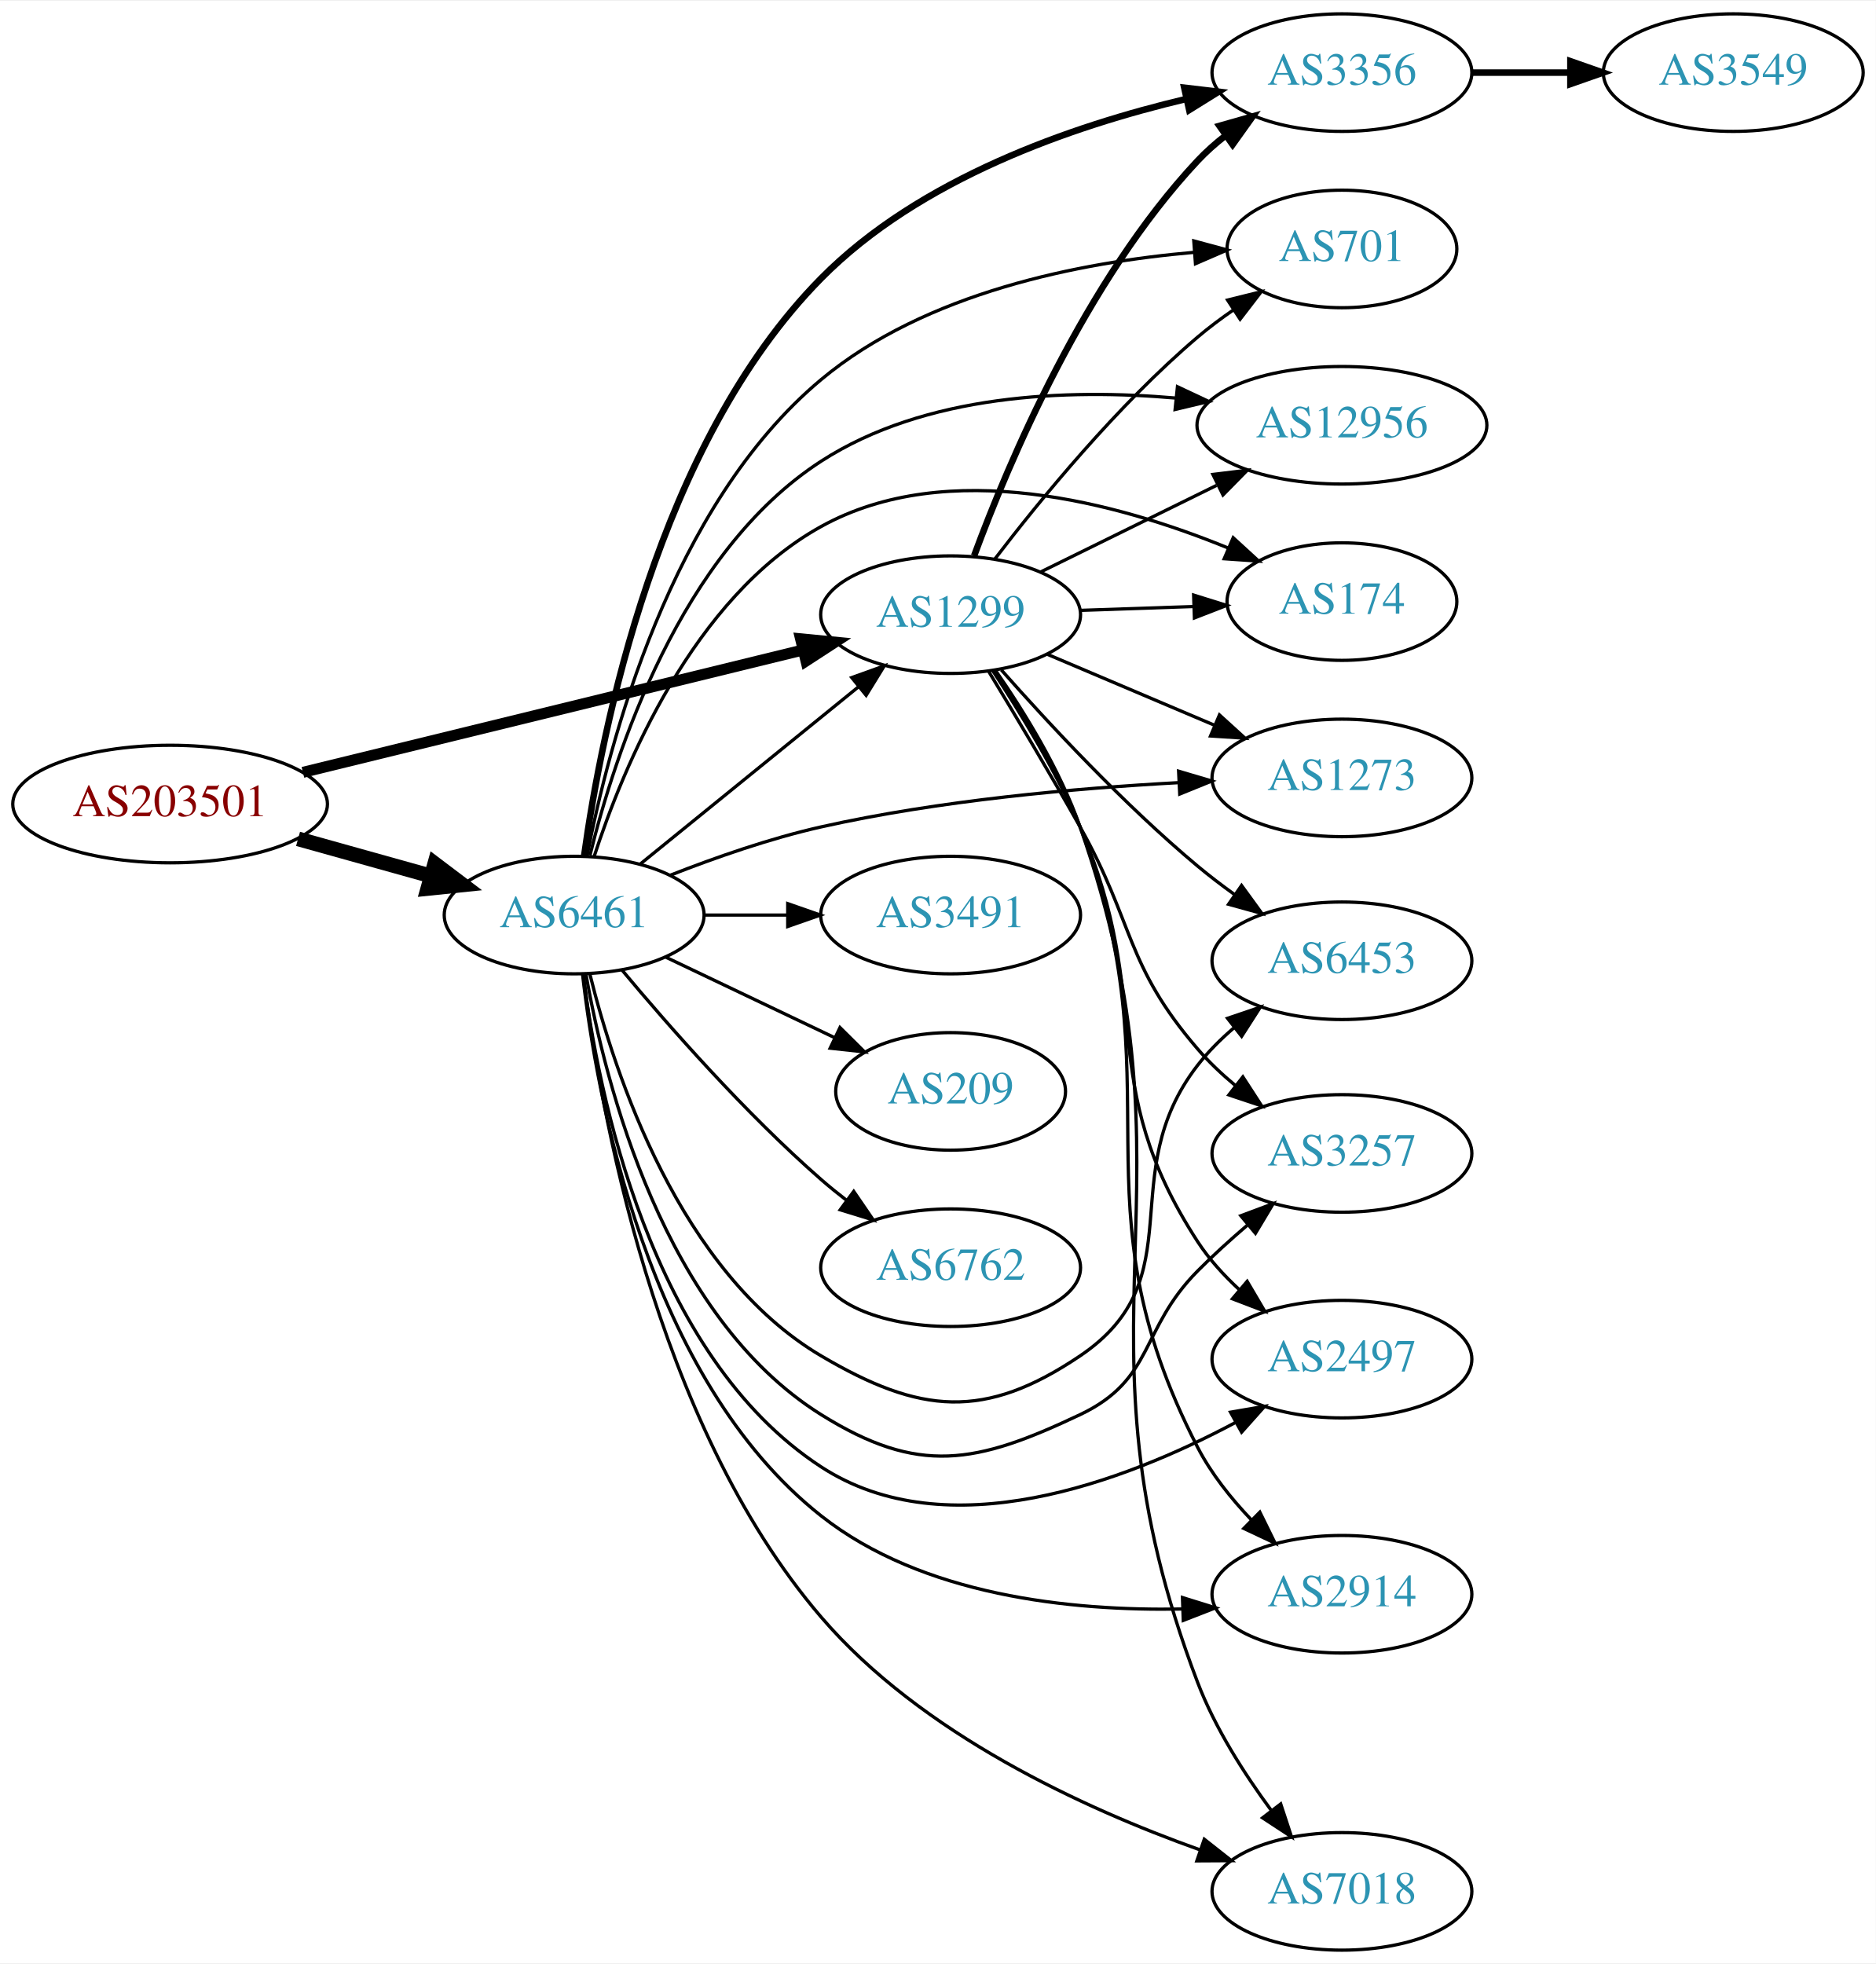
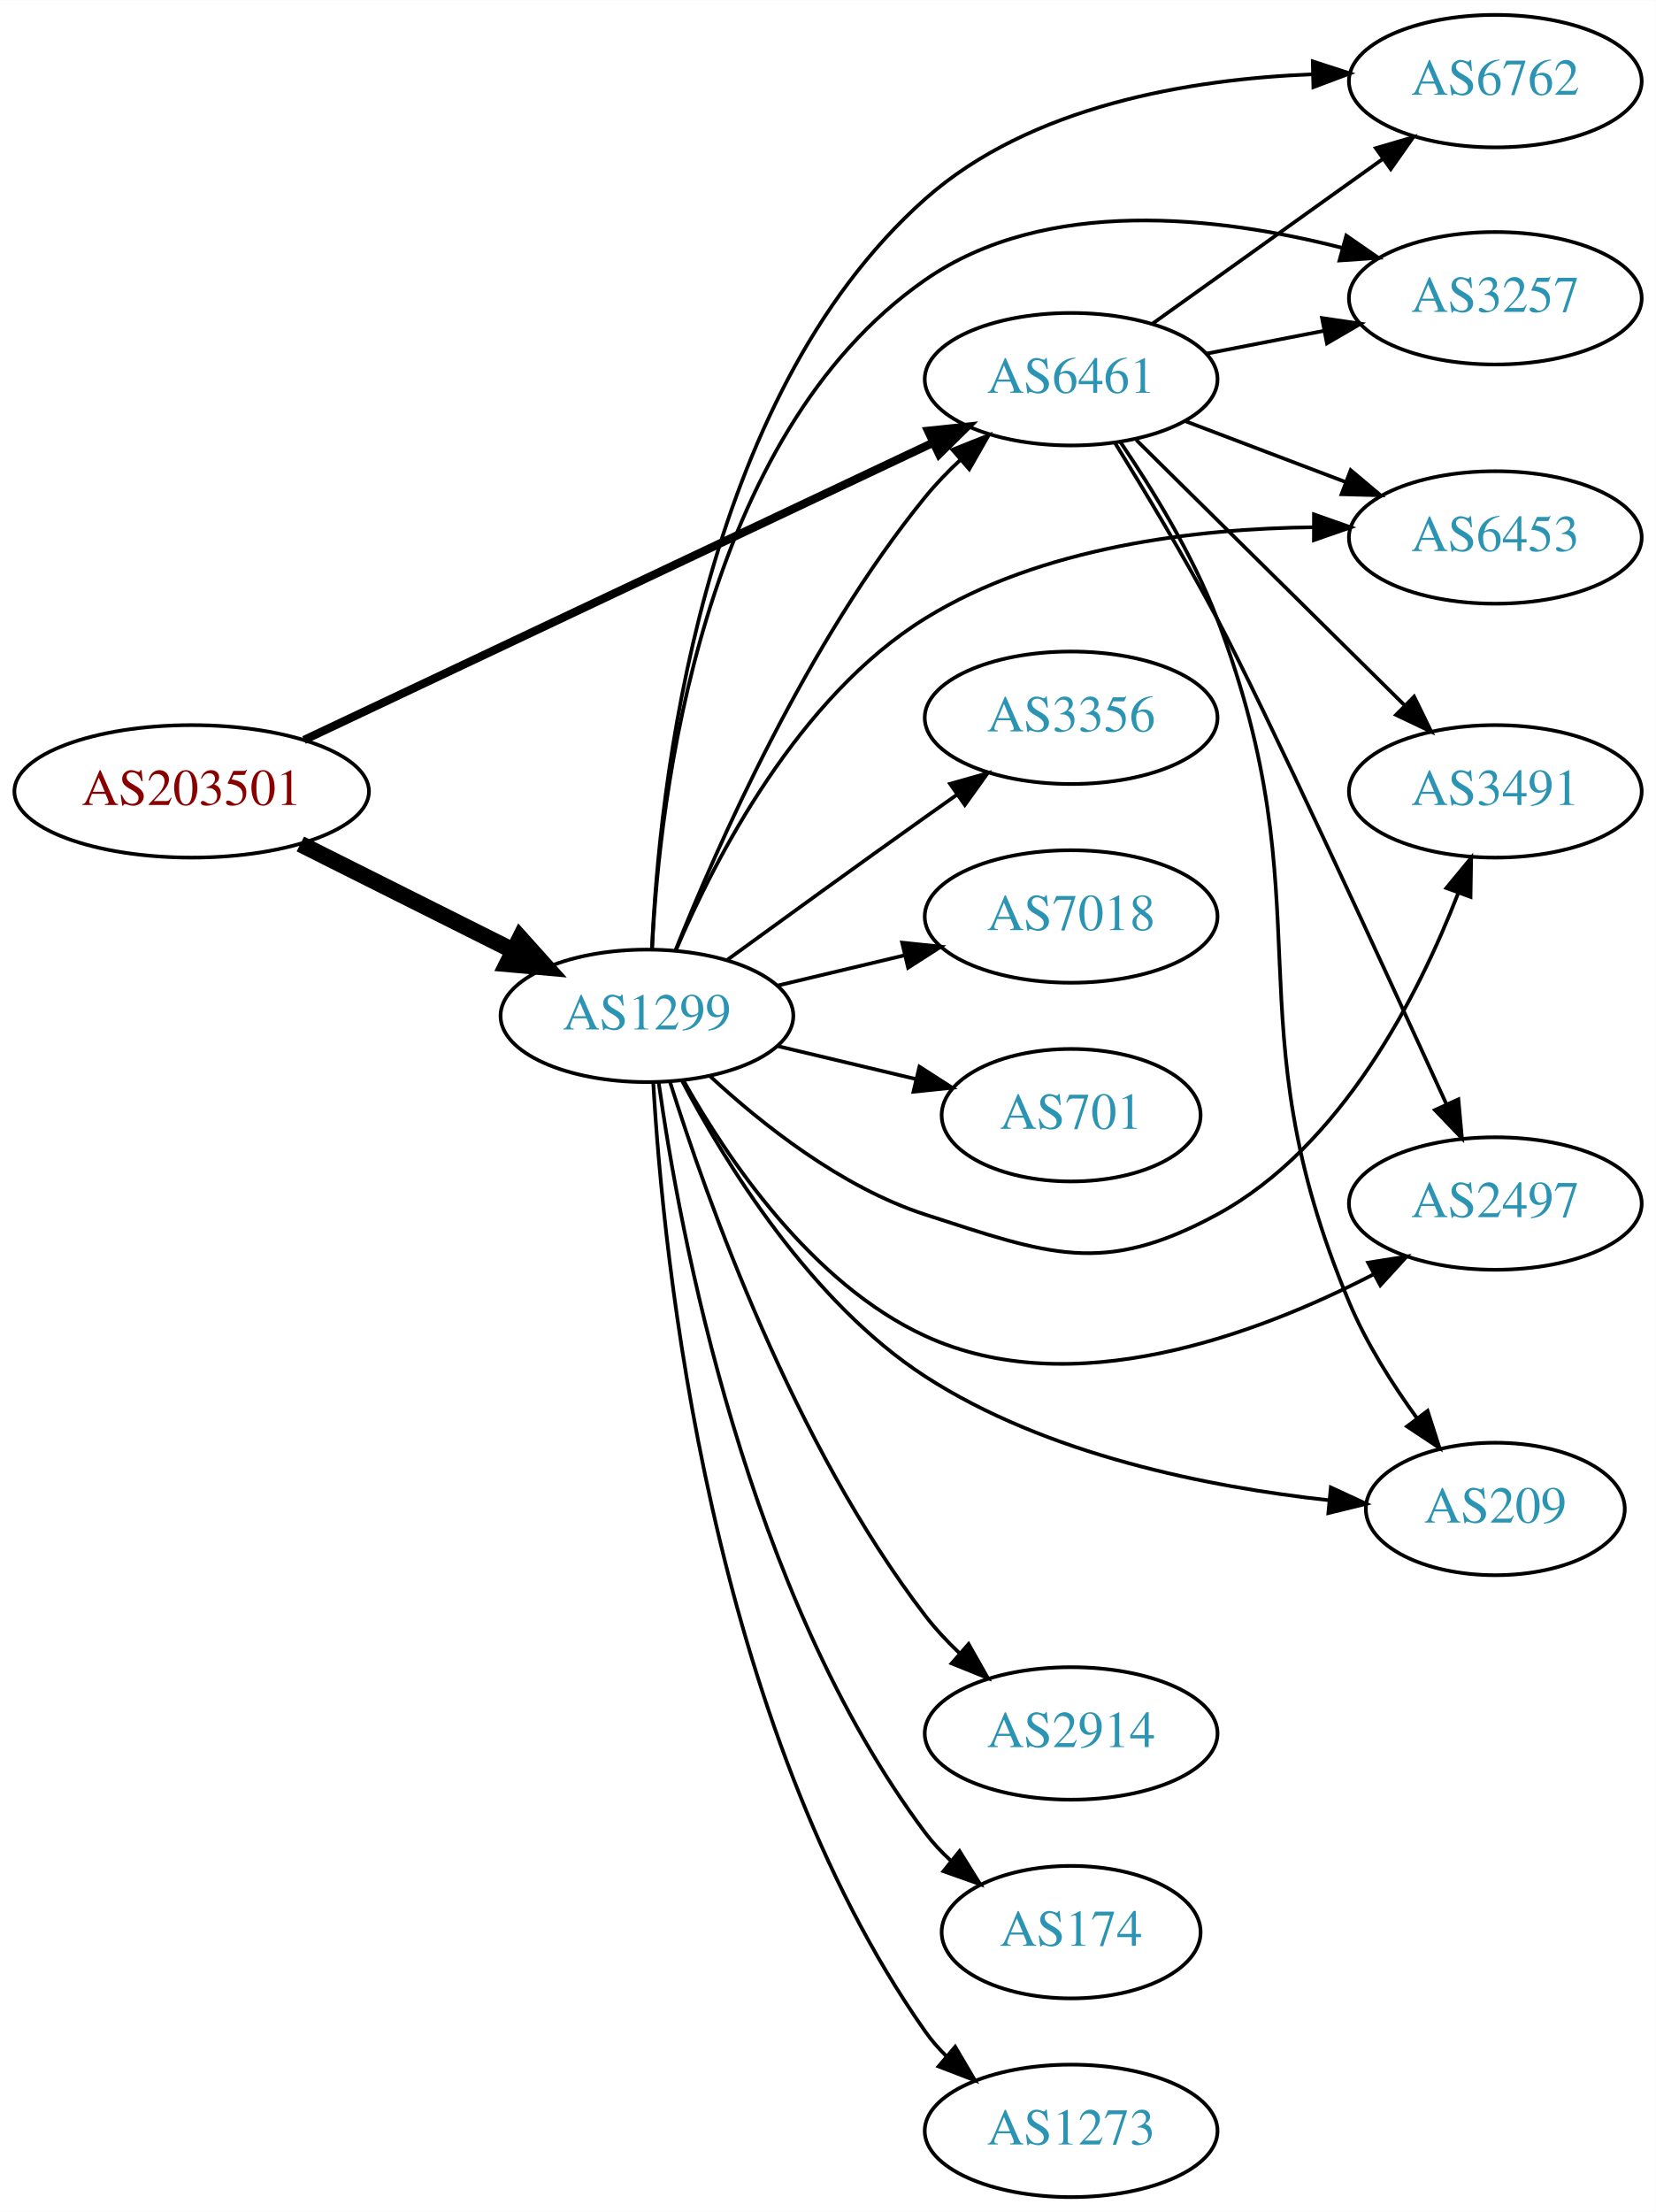
- <svg xmlns="http://www.w3.org/2000/svg" xmlns:xlink="http://www.w3.org/1999/xlink" width="574pt" height="601pt" viewBox="0.00 0.00 574.46 601.00">
+ <svg xmlns="http://www.w3.org/2000/svg" xmlns:xlink="http://www.w3.org/1999/xlink" width="450pt" height="601pt" viewBox="0.00 0.00 450.07 601.00">
  <g id="graph0" class="graph" transform="scale(1 1) rotate(0) translate(4 597)">
-     <polygon fill="white" stroke="none" points="-4,4 -4,-597 570.463,-597 570.463,4 -4,4" />
+     <polygon fill="white" stroke="none" points="-4,4 -4,-597 446.07,-597 446.07,4 -4,4" />
    <g id="node1" class="node">
      <g id="a_node1">
        <a xlink:href="/asn/203501" xlink:title="AS203501 ~ Emarsys North America, Inc [AT]">
-           <ellipse fill="#ffffff" stroke="black" cx="48.096" cy="-351" rx="48.192" ry="18" />
-           <text text-anchor="middle" x="48.096" y="-347.3" font-family="Times,serif" font-size="14.00" fill="#880000">AS203501</text>
+           <ellipse fill="#ffffff" stroke="black" cx="48.096" cy="-382" rx="48.192" ry="18" />
+           <text text-anchor="middle" x="48.096" y="-378.3" font-family="Times,serif" font-size="14.00" fill="#880000">AS203501</text>
        </a>
      </g>
    </g>
    <g id="node2" class="node">
      <g id="a_node2">
        <a xlink:href="/asn/1299" xlink:title="AS1299 ~ Telia Carrier [EU]">
-           <ellipse fill="#ffffff" stroke="black" cx="287.131" cy="-409" rx="39.794" ry="18" />
-           <text text-anchor="middle" x="287.131" y="-405.3" font-family="Times,serif" font-size="14.00" fill="#2c94b3">AS1299</text>
+           <ellipse fill="#ffffff" stroke="black" cx="171.838" cy="-321" rx="39.794" ry="18" />
+           <text text-anchor="middle" x="171.838" y="-317.3" font-family="Times,serif" font-size="14.00" fill="#2c94b3">AS1299</text>
        </a>
      </g>
    </g>
    <g id="edge1" class="edge">
-       <path fill="none" stroke="black" stroke-width="3.375" d="M88.77,-360.708C131.075,-371.06 197.909,-387.413 241.887,-398.174" />
-       <polygon fill="black" stroke="black" stroke-width="3.375" points="241.18,-401.604 251.725,-400.581 242.844,-394.805 241.18,-401.604" />
+       <path fill="none" stroke="black" stroke-width="4.5" d="M77.639,-367.698C94.954,-359.022 117.186,-347.883 135.593,-338.66" />
+       <polygon fill="black" stroke="black" stroke-width="4.5" points="137.376,-342.17 144.553,-334.17 133.848,-335.13 137.376,-342.17" />
    </g>
    <g id="node3" class="node">
      <g id="a_node3">
        <a xlink:href="/asn/6461" xlink:title="AS6461 ~ Zayo Bandwidth [US]">
-           <ellipse fill="#ffffff" stroke="black" cx="171.838" cy="-317" rx="39.794" ry="18" />
-           <text text-anchor="middle" x="171.838" y="-313.3" font-family="Times,serif" font-size="14.00" fill="#2c94b3">AS6461</text>
+           <ellipse fill="#ffffff" stroke="black" cx="287.131" cy="-494" rx="39.794" ry="18" />
+           <text text-anchor="middle" x="287.131" y="-490.3" font-family="Times,serif" font-size="14.00" fill="#2c94b3">AS6461</text>
        </a>
      </g>
    </g>
    <g id="edge2" class="edge">
-       <path fill="none" stroke="black" stroke-width="4.5" d="M87.282,-340.335C100.173,-336.735 114.649,-332.692 127.885,-328.996" />
-       <polygon fill="black" stroke="black" stroke-width="4.5" points="129.145,-332.732 137.717,-326.25 127.026,-325.147 129.145,-332.732" />
+       <path fill="none" stroke="black" stroke-width="2.25" d="M78.637,-395.958C121.944,-416.421 202.605,-454.534 249.584,-476.731" />
+       <polygon fill="black" stroke="black" stroke-width="2.25" points="248.254,-479.974 258.791,-481.082 251.245,-473.645 248.254,-479.974" />
+     </g>
+     <g id="edge13" class="edge">
+       <path fill="none" stroke="black" d="M179.597,-338.805C190.828,-366.923 215.318,-422.469 247.484,-462 250.345,-465.516 253.639,-468.924 257.073,-472.124" />
+       <polygon fill="black" stroke="black" points="254.855,-474.833 264.697,-478.755 259.449,-469.551 254.855,-474.833" />
    </g>
    <g id="node4" class="node">
      <g id="a_node4">
-         <a xlink:href="/asn/3356" xlink:title="AS3356 ~ Level 3 Parent, LLC [US]">
-           <ellipse fill="#ffffff" stroke="black" cx="406.973" cy="-575" rx="39.794" ry="18" />
-           <text text-anchor="middle" x="406.973" y="-571.3" font-family="Times,serif" font-size="14.00" fill="#2c94b3">AS3356</text>
+         <a xlink:href="/asn/6762" xlink:title="AS6762 ~ TELECOM ITALIA SPARKLE S.p.A. [IT]">
+           <ellipse fill="#ffffff" stroke="black" cx="402.424" cy="-575" rx="39.794" ry="18" />
+           <text text-anchor="middle" x="402.424" y="-571.3" font-family="Times,serif" font-size="14.00" fill="#2c94b3">AS6762</text>
        </a>
      </g>
    </g>
    <g id="edge3" class="edge">
-       <path fill="none" stroke="black" stroke-width="2" d="M294.349,-427.07C304.839,-455.497 328.331,-511.208 362.777,-548 365.346,-550.744 368.253,-553.321 371.314,-555.71" />
-       <polygon fill="black" stroke="black" stroke-width="2" points="369.462,-558.687 379.653,-561.586 373.494,-552.965 369.462,-558.687" />
+       <path fill="none" stroke="black" d="M173.199,-339.19C175.087,-381.782 186.042,-488.489 247.484,-543 276.075,-568.365 319.44,-575.556 352.866,-576.866" />
+       <polygon fill="black" stroke="black" points="352.815,-580.366 362.893,-577.097 352.977,-573.367 352.815,-580.366" />
    </g>
    <g id="node5" class="node">
      <g id="a_node5">
-         <a xlink:href="/asn/701" xlink:title="AS701 ~ UUNET [US]">
-           <ellipse fill="#ffffff" stroke="black" cx="406.973" cy="-521" rx="35.194" ry="18" />
-           <text text-anchor="middle" x="406.973" y="-517.3" font-family="Times,serif" font-size="14.00" fill="#2c94b3">AS701</text>
+         <a xlink:href="/asn/2914" xlink:title="AS2914 ~ NTT America, Inc. [US]">
+           <ellipse fill="#ffffff" stroke="black" cx="287.131" cy="-126" rx="39.794" ry="18" />
+           <text text-anchor="middle" x="287.131" y="-122.3" font-family="Times,serif" font-size="14.00" fill="#2c94b3">AS2914</text>
        </a>
      </g>
    </g>
    <g id="edge4" class="edge">
-       <path fill="none" stroke="black" d="M300.614,-425.962C314.502,-444.124 338.234,-473.142 362.777,-494 366.206,-496.914 369.978,-499.736 373.821,-502.387" />
-       <polygon fill="black" stroke="black" points="371.957,-505.35 382.243,-507.889 375.785,-499.49 371.957,-505.35" />
+       <path fill="none" stroke="black" d="M178.144,-302.941C188.057,-271.277 211.681,-204.676 247.484,-158 250.243,-154.404 253.477,-150.947 256.878,-147.723" />
+       <polygon fill="black" stroke="black" points="259.258,-150.291 264.474,-141.069 254.646,-145.025 259.258,-150.291" />
    </g>
    <g id="node6" class="node">
      <g id="a_node6">
-         <a xlink:href="/asn/12956" xlink:title="AS12956 ~ TELXIUS [ES]">
-           <ellipse fill="#ffffff" stroke="black" cx="406.973" cy="-467" rx="44.393" ry="18" />
-           <text text-anchor="middle" x="406.973" y="-463.3" font-family="Times,serif" font-size="14.00" fill="#2c94b3">AS12956</text>
+         <a xlink:href="/asn/174" xlink:title="AS174 ~ Cogent Communications [US]">
+           <ellipse fill="#ffffff" stroke="black" cx="287.131" cy="-72" rx="35.194" ry="18" />
+           <text text-anchor="middle" x="287.131" y="-68.3" font-family="Times,serif" font-size="14.00" fill="#2c94b3">AS174</text>
        </a>
      </g>
    </g>
    <g id="edge5" class="edge">
-       <path fill="none" stroke="black" d="M314.577,-422.016C330.494,-429.851 351.01,-439.948 368.57,-448.59" />
-       <polygon fill="black" stroke="black" points="367.455,-451.943 377.973,-453.219 370.546,-445.662 367.455,-451.943" />
+       <path fill="none" stroke="black" d="M175.036,-302.822C180.691,-262.485 198.865,-163.937 247.484,-99 249.496,-96.314 251.854,-93.795 254.397,-91.46" />
+       <polygon fill="black" stroke="black" points="256.811,-94.01 262.414,-85.018 252.427,-88.553 256.811,-94.01" />
    </g>
    <g id="node7" class="node">
      <g id="a_node7">
-         <a xlink:href="/asn/174" xlink:title="AS174 ~ Cogent Communications [US]">
-           <ellipse fill="#ffffff" stroke="black" cx="406.973" cy="-413" rx="35.194" ry="18" />
-           <text text-anchor="middle" x="406.973" y="-409.3" font-family="Times,serif" font-size="14.00" fill="#2c94b3">AS174</text>
+         <a xlink:href="/asn/3257" xlink:title="AS3257 ~ GTT [DE]">
+           <ellipse fill="#ffffff" stroke="black" cx="402.424" cy="-516" rx="39.794" ry="18" />
+           <text text-anchor="middle" x="402.424" y="-512.3" font-family="Times,serif" font-size="14.00" fill="#2c94b3">AS3257</text>
        </a>
      </g>
    </g>
    <g id="edge6" class="edge">
-       <path fill="none" stroke="black" d="M326.717,-410.31C337.818,-410.687 350.016,-411.101 361.445,-411.489" />
-       <polygon fill="black" stroke="black" points="361.558,-414.994 371.671,-411.836 361.795,-407.998 361.558,-414.994" />
+       <path fill="none" stroke="black" d="M173.235,-339.15C175.228,-379.946 186.441,-478.627 247.484,-521 280.331,-543.8 327.327,-538.259 360.736,-529.706" />
+       <polygon fill="black" stroke="black" points="361.924,-533.01 370.637,-526.983 360.067,-526.26 361.924,-533.01" />
    </g>
    <g id="node8" class="node">
      <g id="a_node8">
-         <a xlink:href="/asn/1273" xlink:title="AS1273 ~ Vodafone Group PLC [EU]">
-           <ellipse fill="#ffffff" stroke="black" cx="406.973" cy="-359" rx="39.794" ry="18" />
-           <text text-anchor="middle" x="406.973" y="-355.3" font-family="Times,serif" font-size="14.00" fill="#2c94b3">AS1273</text>
+         <a xlink:href="/asn/6453" xlink:title="AS6453 ~ TATA COMMUNICATIONS (AMERICA) INC [US]">
+           <ellipse fill="#ffffff" stroke="black" cx="402.424" cy="-451" rx="39.794" ry="18" />
+           <text text-anchor="middle" x="402.424" y="-447.3" font-family="Times,serif" font-size="14.00" fill="#2c94b3">AS6453</text>
        </a>
      </g>
    </g>
    <g id="edge7" class="edge">
-       <path fill="none" stroke="black" d="M316.657,-396.896C332.031,-390.373 351.208,-382.237 367.846,-375.177" />
-       <polygon fill="black" stroke="black" points="369.463,-378.293 377.301,-371.165 366.729,-371.849 369.463,-378.293" />
+       <path fill="none" stroke="black" d="M179.795,-339.024C190.371,-363.78 212.981,-407.656 247.484,-429 278.975,-448.48 320.91,-453.401 353.058,-453.773" />
+       <polygon fill="black" stroke="black" points="353.136,-457.273 363.127,-453.746 353.118,-450.273 353.136,-457.273" />
    </g>
    <g id="node9" class="node">
      <g id="a_node9">
-         <a xlink:href="/asn/6453" xlink:title="AS6453 ~ TATA COMMUNICATIONS (AMERICA) INC [US]">
-           <ellipse fill="#ffffff" stroke="black" cx="406.973" cy="-303" rx="39.794" ry="18" />
-           <text text-anchor="middle" x="406.973" y="-299.3" font-family="Times,serif" font-size="14.00" fill="#2c94b3">AS6453</text>
+         <a xlink:href="/asn/1273" xlink:title="AS1273 ~ Vodafone Group PLC [EU]">
+           <ellipse fill="#ffffff" stroke="black" cx="287.131" cy="-18" rx="39.794" ry="18" />
+           <text text-anchor="middle" x="287.131" y="-14.3" font-family="Times,serif" font-size="14.00" fill="#2c94b3">AS1273</text>
        </a>
      </g>
    </g>
    <g id="edge8" class="edge">
-       <path fill="none" stroke="black" d="M302.649,-392.08C317.06,-375.773 340.204,-350.863 362.777,-332 366.304,-329.053 370.134,-326.133 374.009,-323.344" />
-       <polygon fill="black" stroke="black" points="376.233,-326.061 382.461,-317.491 372.248,-320.306 376.233,-326.061" />
+       <path fill="none" stroke="black" d="M173.559,-302.76C176.244,-255.777 188.834,-128.46 247.484,-45 249.161,-42.614 251.119,-40.37 253.248,-38.273" />
+       <polygon fill="black" stroke="black" points="255.613,-40.858 260.985,-31.726 251.091,-35.514 255.613,-40.858" />
    </g>
    <g id="node10" class="node">
      <g id="a_node10">
-         <a xlink:href="/asn/3257" xlink:title="AS3257 ~ GTT [DE]">
-           <ellipse fill="#ffffff" stroke="black" cx="406.973" cy="-244" rx="39.794" ry="18" />
-           <text text-anchor="middle" x="406.973" y="-240.3" font-family="Times,serif" font-size="14.00" fill="#2c94b3">AS3257</text>
+         <a xlink:href="/asn/3491" xlink:title="AS3491 ~ PCCW Global, Inc. [US]">
+           <ellipse fill="#ffffff" stroke="black" cx="402.424" cy="-382" rx="39.794" ry="18" />
+           <text text-anchor="middle" x="402.424" y="-378.3" font-family="Times,serif" font-size="14.00" fill="#2c94b3">AS3491</text>
        </a>
      </g>
    </g>
    <g id="edge9" class="edge">
-       <path fill="none" stroke="black" d="M298.7,-391.755C306.604,-378.733 317.585,-360.37 326.777,-344 343.521,-314.183 340.486,-301.932 362.777,-276 366.188,-272.032 370.177,-268.268 374.326,-264.807" />
-       <polygon fill="black" stroke="black" points="376.634,-267.447 382.395,-258.555 372.347,-261.914 376.634,-267.447" />
+       <path fill="none" stroke="black" d="M188.893,-304.694C202.954,-291.66 224.659,-274.391 247.484,-267 281.012,-256.144 295.809,-250.181 326.777,-267 360.682,-285.414 381.578,-326.614 392.346,-354.363" />
+       <polygon fill="black" stroke="black" points="389.122,-355.735 395.861,-363.911 395.691,-353.317 389.122,-355.735" />
    </g>
    <g id="node11" class="node">
      <g id="a_node11">
-         <a xlink:href="/asn/2497" xlink:title="AS2497 ~ Internet Initiative Japan Inc. [JP]">
-           <ellipse fill="#ffffff" stroke="black" cx="406.973" cy="-181" rx="39.794" ry="18" />
-           <text text-anchor="middle" x="406.973" y="-177.3" font-family="Times,serif" font-size="14.00" fill="#2c94b3">AS2497</text>
+         <a xlink:href="/asn/3356" xlink:title="AS3356 ~ Level 3 Parent, LLC [US]">
+           <ellipse fill="#ffffff" stroke="black" cx="287.131" cy="-402" rx="39.794" ry="18" />
+           <text text-anchor="middle" x="287.131" y="-398.3" font-family="Times,serif" font-size="14.00" fill="#2c94b3">AS3356</text>
        </a>
      </g>
    </g>
    <g id="edge10" class="edge">
-       <path fill="none" stroke="black" d="M300.091,-391.728C308.48,-378.996 319.461,-361.004 326.777,-344 349.965,-290.108 330.817,-266.198 362.777,-217 366.267,-211.628 370.807,-206.644 375.628,-202.203" />
-       <polygon fill="black" stroke="black" points="377.951,-204.822 383.326,-195.692 373.431,-199.477 377.951,-204.822" />
+       <path fill="none" stroke="black" d="M193.686,-336.222C208.62,-347.091 229.234,-362.025 247.484,-375 250.305,-377.005 253.248,-379.085 256.196,-381.159" />
+       <polygon fill="black" stroke="black" points="254.223,-384.05 264.421,-386.926 258.242,-378.319 254.223,-384.05" />
    </g>
    <g id="node12" class="node">
      <g id="a_node12">
-         <a xlink:href="/asn/2914" xlink:title="AS2914 ~ NTT America, Inc. [US]">
-           <ellipse fill="#ffffff" stroke="black" cx="406.973" cy="-109" rx="39.794" ry="18" />
-           <text text-anchor="middle" x="406.973" y="-105.3" font-family="Times,serif" font-size="14.00" fill="#2c94b3">AS2914</text>
+         <a xlink:href="/asn/2497" xlink:title="AS2497 ~ Internet Initiative Japan Inc. [JP]">
+           <ellipse fill="#ffffff" stroke="black" cx="402.424" cy="-270" rx="39.794" ry="18" />
+           <text text-anchor="middle" x="402.424" y="-266.3" font-family="Times,serif" font-size="14.00" fill="#2c94b3">AS2497</text>
        </a>
      </g>
    </g>
    <g id="edge11" class="edge">
-       <path fill="none" stroke="black" d="M300.553,-391.915C309.166,-379.273 320.225,-361.313 326.777,-344 357.202,-263.618 323.386,-230.389 362.777,-154 366.916,-145.975 372.94,-138.404 379.183,-131.843" />
-       <polygon fill="black" stroke="black" points="381.835,-134.144 386.513,-124.637 376.928,-129.152 381.835,-134.144" />
+       <path fill="none" stroke="black" d="M181.834,-303.296C193.644,-282.256 216.562,-248.213 247.484,-234 287.319,-215.691 337.376,-234.245 369.389,-250.789" />
+       <polygon fill="black" stroke="black" points="367.851,-253.936 378.315,-255.592 371.168,-247.771 367.851,-253.936" />
    </g>
    <g id="node13" class="node">
      <g id="a_node13">
        <a xlink:href="/asn/7018" xlink:title="AS7018 ~ AT&amp;T Services, Inc. [US]">
-           <ellipse fill="#ffffff" stroke="black" cx="406.973" cy="-18" rx="39.794" ry="18" />
-           <text text-anchor="middle" x="406.973" y="-14.3" font-family="Times,serif" font-size="14.00" fill="#2c94b3">AS7018</text>
+           <ellipse fill="#ffffff" stroke="black" cx="287.131" cy="-348" rx="39.794" ry="18" />
+           <text text-anchor="middle" x="287.131" y="-344.3" font-family="Times,serif" font-size="14.00" fill="#2c94b3">AS7018</text>
        </a>
      </g>
    </g>
    <g id="edge12" class="edge">
-       <path fill="none" stroke="black" d="M300.82,-392.012C309.562,-379.417 320.666,-361.473 326.777,-344 365.585,-233.053 320.808,-191.79 362.777,-82 368.117,-68.031 377.007,-54.082 385.338,-42.79" />
-       <polygon fill="black" stroke="black" points="388.222,-44.78 391.531,-34.715 382.668,-40.519 388.222,-44.78" />
-     </g>
-     <g id="edge21" class="edge">
-       <path fill="none" stroke="black" d="M192.057,-332.607C210.448,-347.542 238.368,-370.214 259.018,-386.983" />
-       <polygon fill="black" stroke="black" points="256.849,-389.73 266.818,-393.317 261.262,-384.296 256.849,-389.73" />
-     </g>
-     <g id="edge24" class="edge">
-       <path fill="none" stroke="black" stroke-width="2" d="M174.91,-335.201C180.154,-373.102 197.312,-461.183 247.484,-512 277.59,-542.492 324.304,-558.642 359.23,-566.921" />
-       <polygon fill="black" stroke="black" stroke-width="2" points="358.678,-570.384 369.201,-569.149 360.205,-563.553 358.678,-570.384" />
-     </g>
-     <g id="edge26" class="edge">
-       <path fill="none" stroke="black" d="M175.804,-335.144C182.34,-369.128 201.25,-442.416 247.484,-481 279.472,-507.694 326.896,-516.926 361.53,-519.946" />
-       <polygon fill="black" stroke="black" points="361.609,-523.461 371.837,-520.696 362.118,-516.479 361.609,-523.461" />
-     </g>
-     <g id="edge22" class="edge">
-       <path fill="none" stroke="black" d="M176.685,-335.297C184.249,-366.19 204.231,-428.054 247.484,-456 279.397,-476.619 322.854,-478.233 356.193,-475.325" />
-       <polygon fill="black" stroke="black" points="356.602,-478.801 366.19,-474.293 355.884,-471.838 356.602,-478.801" />
-     </g>
-     <g id="edge25" class="edge">
-       <path fill="none" stroke="black" d="M177.912,-334.79C186.835,-362.306 208.218,-414.279 247.484,-436 286.346,-457.497 338.415,-443.214 372.08,-429.431" />
-       <polygon fill="black" stroke="black" points="373.67,-432.557 381.481,-425.399 370.911,-426.124 373.67,-432.557" />
-     </g>
-     <g id="edge27" class="edge">
-       <path fill="none" stroke="black" d="M201.399,-329.253C215.097,-334.628 231.886,-340.5 247.484,-344 283.586,-352.1 325.269,-355.83 356.824,-357.546" />
-       <polygon fill="black" stroke="black" points="356.954,-361.057 367.115,-358.054 357.3,-354.065 356.954,-361.057" />
-     </g>
-     <g id="edge16" class="edge">
-       <path fill="none" stroke="black" d="M176.66,-298.899C184.187,-268.394 204.115,-207.577 247.484,-182 277.84,-164.098 297.557,-162.299 326.777,-182 362.156,-205.853 336.657,-237.26 362.777,-271 365.98,-275.137 369.852,-278.997 373.946,-282.503" />
-       <polygon fill="black" stroke="black" points="371.943,-285.38 381.975,-288.787 376.258,-279.868 371.943,-285.38" />
-     </g>
-     <g id="edge17" class="edge">
-       <path fill="none" stroke="black" d="M175.432,-298.993C181.34,-265.467 199.234,-194.146 247.484,-164 277.372,-145.327 294.931,-148.909 326.777,-164 349.61,-174.82 344.992,-190.053 362.777,-208 367.467,-212.733 372.727,-217.5 377.919,-221.948" />
-       <polygon fill="black" stroke="black" points="376.007,-224.912 385.93,-228.624 380.488,-219.534 376.007,-224.912" />
-     </g>
-     <g id="edge23" class="edge">
-       <path fill="none" stroke="black" d="M174.571,-298.88C179.118,-262.739 194.945,-182.23 247.484,-148 286.122,-122.827 340.335,-143.477 374.288,-161.553" />
-       <polygon fill="black" stroke="black" points="372.854,-164.76 383.297,-166.543 376.245,-158.636 372.854,-164.76" />
-     </g>
-     <g id="edge20" class="edge">
-       <path fill="none" stroke="black" d="M174.408,-298.887C178.702,-261.347 194.163,-175.057 247.484,-133 278.474,-108.557 323.772,-103.831 358.012,-104.478" />
-       <polygon fill="black" stroke="black" points="358.139,-107.984 368.255,-104.835 358.384,-100.988 358.139,-107.984" />
-     </g>
-     <g id="edge19" class="edge">
-       <path fill="none" stroke="black" d="M174.643,-298.949C179.503,-258.984 196.174,-161.841 247.484,-102 278.149,-66.237 327.916,-43.408 363.501,-30.716" />
-       <polygon fill="black" stroke="black" points="364.817,-33.965 373.135,-27.402 362.54,-27.345 364.817,-33.965" />
+       <path fill="none" stroke="black" d="M207.445,-329.248C218.316,-331.838 230.471,-334.735 241.913,-337.462" />
+       <polygon fill="black" stroke="black" points="241.197,-340.889 251.736,-339.803 242.819,-334.08 241.197,-340.889" />
+     </g>
+     <g id="node14" class="node">
+       <g id="a_node14">
+         <a xlink:href="/asn/209" xlink:title="AS209 ~ CenturyLink Communications, LLC [US]">
+           <ellipse fill="#ffffff" stroke="black" cx="402.424" cy="-187" rx="35.194" ry="18" />
+           <text text-anchor="middle" x="402.424" y="-183.3" font-family="Times,serif" font-size="14.00" fill="#2c94b3">AS209</text>
+         </a>
+       </g>
+     </g>
+     <g id="edge14" class="edge">
+       <path fill="none" stroke="black" d="M181.294,-303.504C192.99,-281.235 216.25,-243.232 247.484,-223 280.431,-201.659 324.612,-192.927 357.192,-189.376" />
+       <polygon fill="black" stroke="black" points="357.716,-192.842 367.333,-188.396 357.043,-185.875 357.716,-192.842" />
    </g>
    <g id="node15" class="node">
      <g id="a_node15">
-         <a xlink:href="/asn/3491" xlink:title="AS3491 ~ PCCW Global, Inc. [US]">
-           <ellipse fill="#ffffff" stroke="black" cx="287.131" cy="-317" rx="39.794" ry="18" />
-           <text text-anchor="middle" x="287.131" y="-313.3" font-family="Times,serif" font-size="14.00" fill="#2c94b3">AS3491</text>
-         </a>
-       </g>
-     </g>
-     <g id="edge14" class="edge">
-       <path fill="none" stroke="black" d="M211.51,-317C219.713,-317 228.477,-317 237.009,-317" />
-       <polygon fill="black" stroke="black" points="237.248,-320.5 247.248,-317 237.248,-313.5 237.248,-320.5" />
-     </g>
-     <g id="node16" class="node">
-       <g id="a_node16">
-         <a xlink:href="/asn/209" xlink:title="AS209 ~ CenturyLink Communications, LLC [US]">
-           <ellipse fill="#ffffff" stroke="black" cx="287.131" cy="-263" rx="35.194" ry="18" />
-           <text text-anchor="middle" x="287.131" y="-259.3" font-family="Times,serif" font-size="14.00" fill="#2c94b3">AS209</text>
+         <a xlink:href="/asn/701" xlink:title="AS701 ~ UUNET [US]">
+           <ellipse fill="#ffffff" stroke="black" cx="287.131" cy="-294" rx="35.194" ry="18" />
+           <text text-anchor="middle" x="287.131" y="-290.3" font-family="Times,serif" font-size="14.00" fill="#2c94b3">AS701</text>
        </a>
      </g>
    </g>
    <g id="edge15" class="edge">
-       <path fill="none" stroke="black" d="M199.974,-304.066C215.406,-296.71 234.892,-287.423 251.427,-279.541" />
-       <polygon fill="black" stroke="black" points="253.247,-282.551 260.769,-275.089 250.236,-276.232 253.247,-282.551" />
-     </g>
-     <g id="node17" class="node">
-       <g id="a_node17">
-         <a xlink:href="/asn/6762" xlink:title="AS6762 ~ TELECOM ITALIA SPARKLE S.p.A. [IT]">
-           <ellipse fill="#ffffff" stroke="black" cx="287.131" cy="-209" rx="39.794" ry="18" />
-           <text text-anchor="middle" x="287.131" y="-205.3" font-family="Times,serif" font-size="14.00" fill="#2c94b3">AS6762</text>
-         </a>
-       </g>
+       <path fill="none" stroke="black" d="M207.445,-312.752C219.24,-309.942 232.544,-306.771 244.812,-303.847" />
+       <polygon fill="black" stroke="black" points="245.901,-307.186 254.817,-301.463 244.278,-300.376 245.901,-307.186" />
+     </g>
+     <g id="edge21" class="edge">
+       <path fill="none" stroke="black" d="M309.175,-509.046C326.79,-521.639 352.128,-539.755 371.794,-553.816" />
+       <polygon fill="black" stroke="black" points="369.938,-556.791 380.108,-559.76 374.009,-551.097 369.938,-556.791" />
+     </g>
+     <g id="edge16" class="edge">
+       <path fill="none" stroke="black" d="M323.978,-500.961C334.098,-502.926 345.246,-505.091 355.855,-507.151" />
+       <polygon fill="black" stroke="black" points="355.327,-510.614 365.81,-509.084 356.661,-503.742 355.327,-510.614" />
+     </g>
+     <g id="edge17" class="edge">
+       <path fill="none" stroke="black" d="M318.194,-482.59C331.51,-477.536 347.36,-471.52 361.637,-466.101" />
+       <polygon fill="black" stroke="black" points="363.113,-469.284 371.22,-462.464 360.629,-462.74 363.113,-469.284" />
+     </g>
+     <g id="edge20" class="edge">
+       <path fill="none" stroke="black" d="M304.848,-477.474C324.119,-458.423 355.934,-426.971 377.746,-405.408" />
+       <polygon fill="black" stroke="black" points="380.356,-407.749 385.007,-398.23 375.435,-402.771 380.356,-407.749" />
+     </g>
+     <g id="edge19" class="edge">
+       <path fill="none" stroke="black" d="M299.1,-476.609C307.107,-463.667 318.042,-445.469 326.777,-429 339.687,-404.661 371.559,-335.471 389.195,-296.867" />
+       <polygon fill="black" stroke="black" points="392.385,-298.308 393.352,-287.757 386.017,-295.402 392.385,-298.308" />
    </g>
    <g id="edge18" class="edge">
-       <path fill="none" stroke="black" d="M186.468,-300.183C200.751,-283.071 224.297,-256.255 247.484,-236 249.95,-233.846 252.589,-231.706 255.286,-229.628" />
-       <polygon fill="black" stroke="black" points="257.459,-232.375 263.44,-223.63 253.311,-226.736 257.459,-232.375" />
-     </g>
-     <g id="node14" class="node">
-       <g id="a_node14">
-         <a xlink:href="/asn/3549" xlink:title="AS3549 ~ Level 3 Parent, LLC [US]">
-           <ellipse fill="#ffffff" stroke="black" cx="526.816" cy="-575" rx="39.794" ry="18" />
-           <text text-anchor="middle" x="526.816" y="-571.3" font-family="Times,serif" font-size="14.00" fill="#2c94b3">AS3549</text>
-         </a>
-       </g>
-     </g>
-     <g id="edge13" class="edge">
-       <path fill="none" stroke="black" stroke-width="2" d="M446.886,-575C456.439,-575 466.789,-575 476.752,-575" />
-       <polygon fill="black" stroke="black" stroke-width="2" points="476.944,-578.5 486.944,-575 476.944,-571.5 476.944,-578.5" />
+       <path fill="none" stroke="black" d="M300.533,-476.907C309.136,-464.261 320.191,-446.3 326.777,-429 356.738,-350.31 330.172,-320.632 362.777,-243 367.4,-231.993 374.396,-220.949 381.171,-211.613" />
+       <polygon fill="black" stroke="black" points="384.014,-213.656 387.256,-203.569 378.432,-209.433 384.014,-213.656" />
    </g>
  </g>
</svg>
